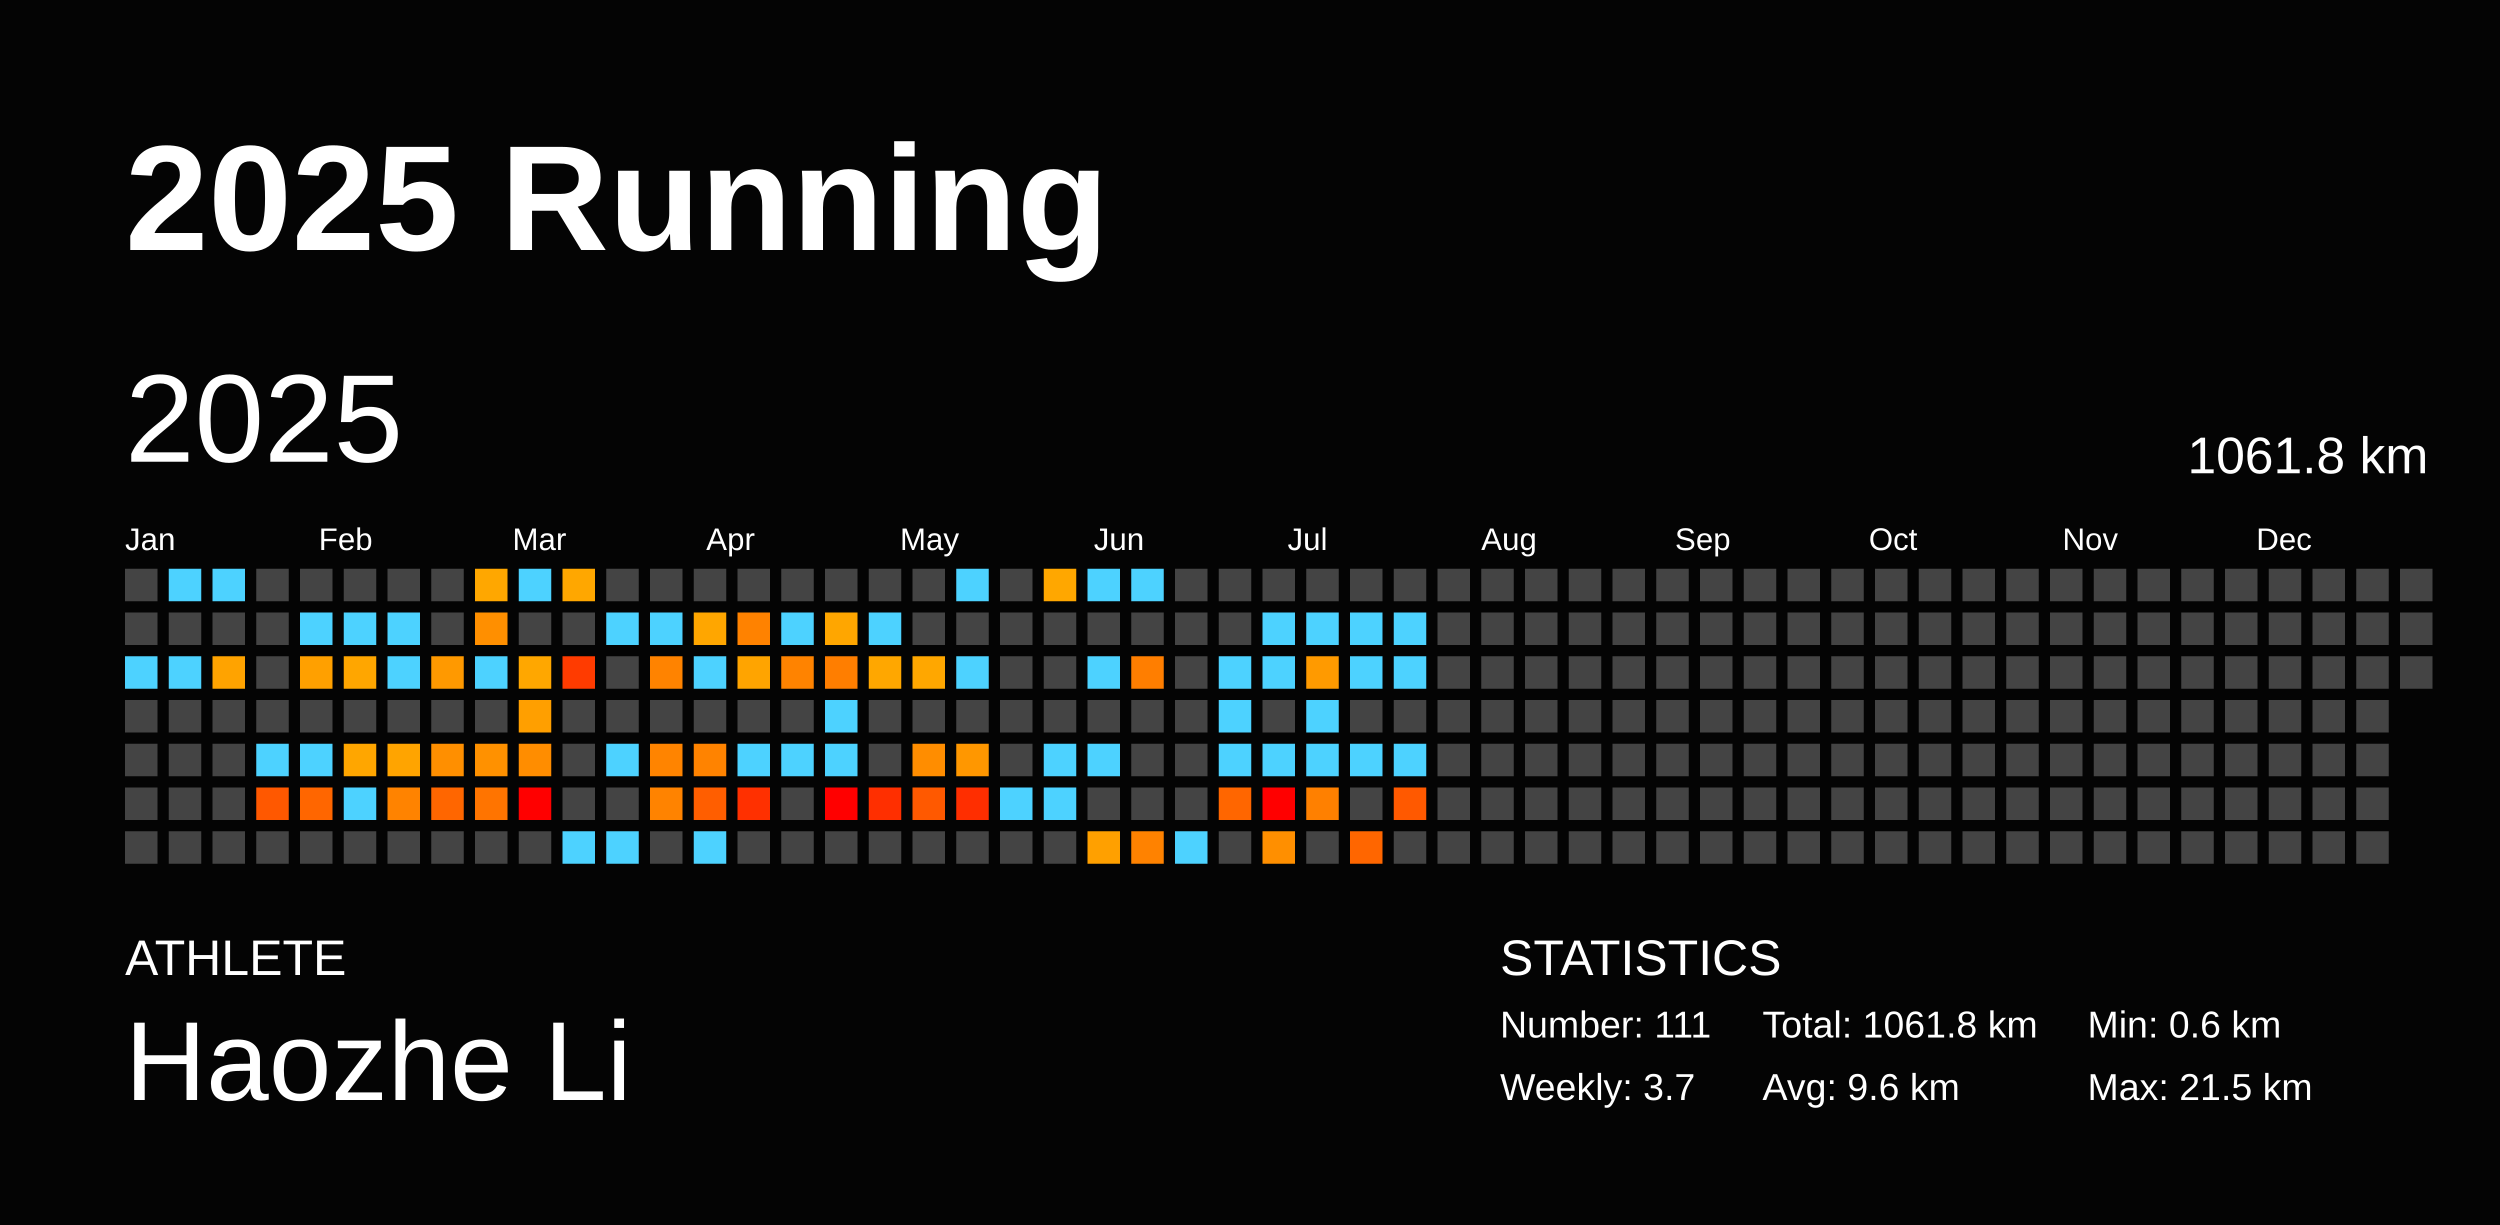
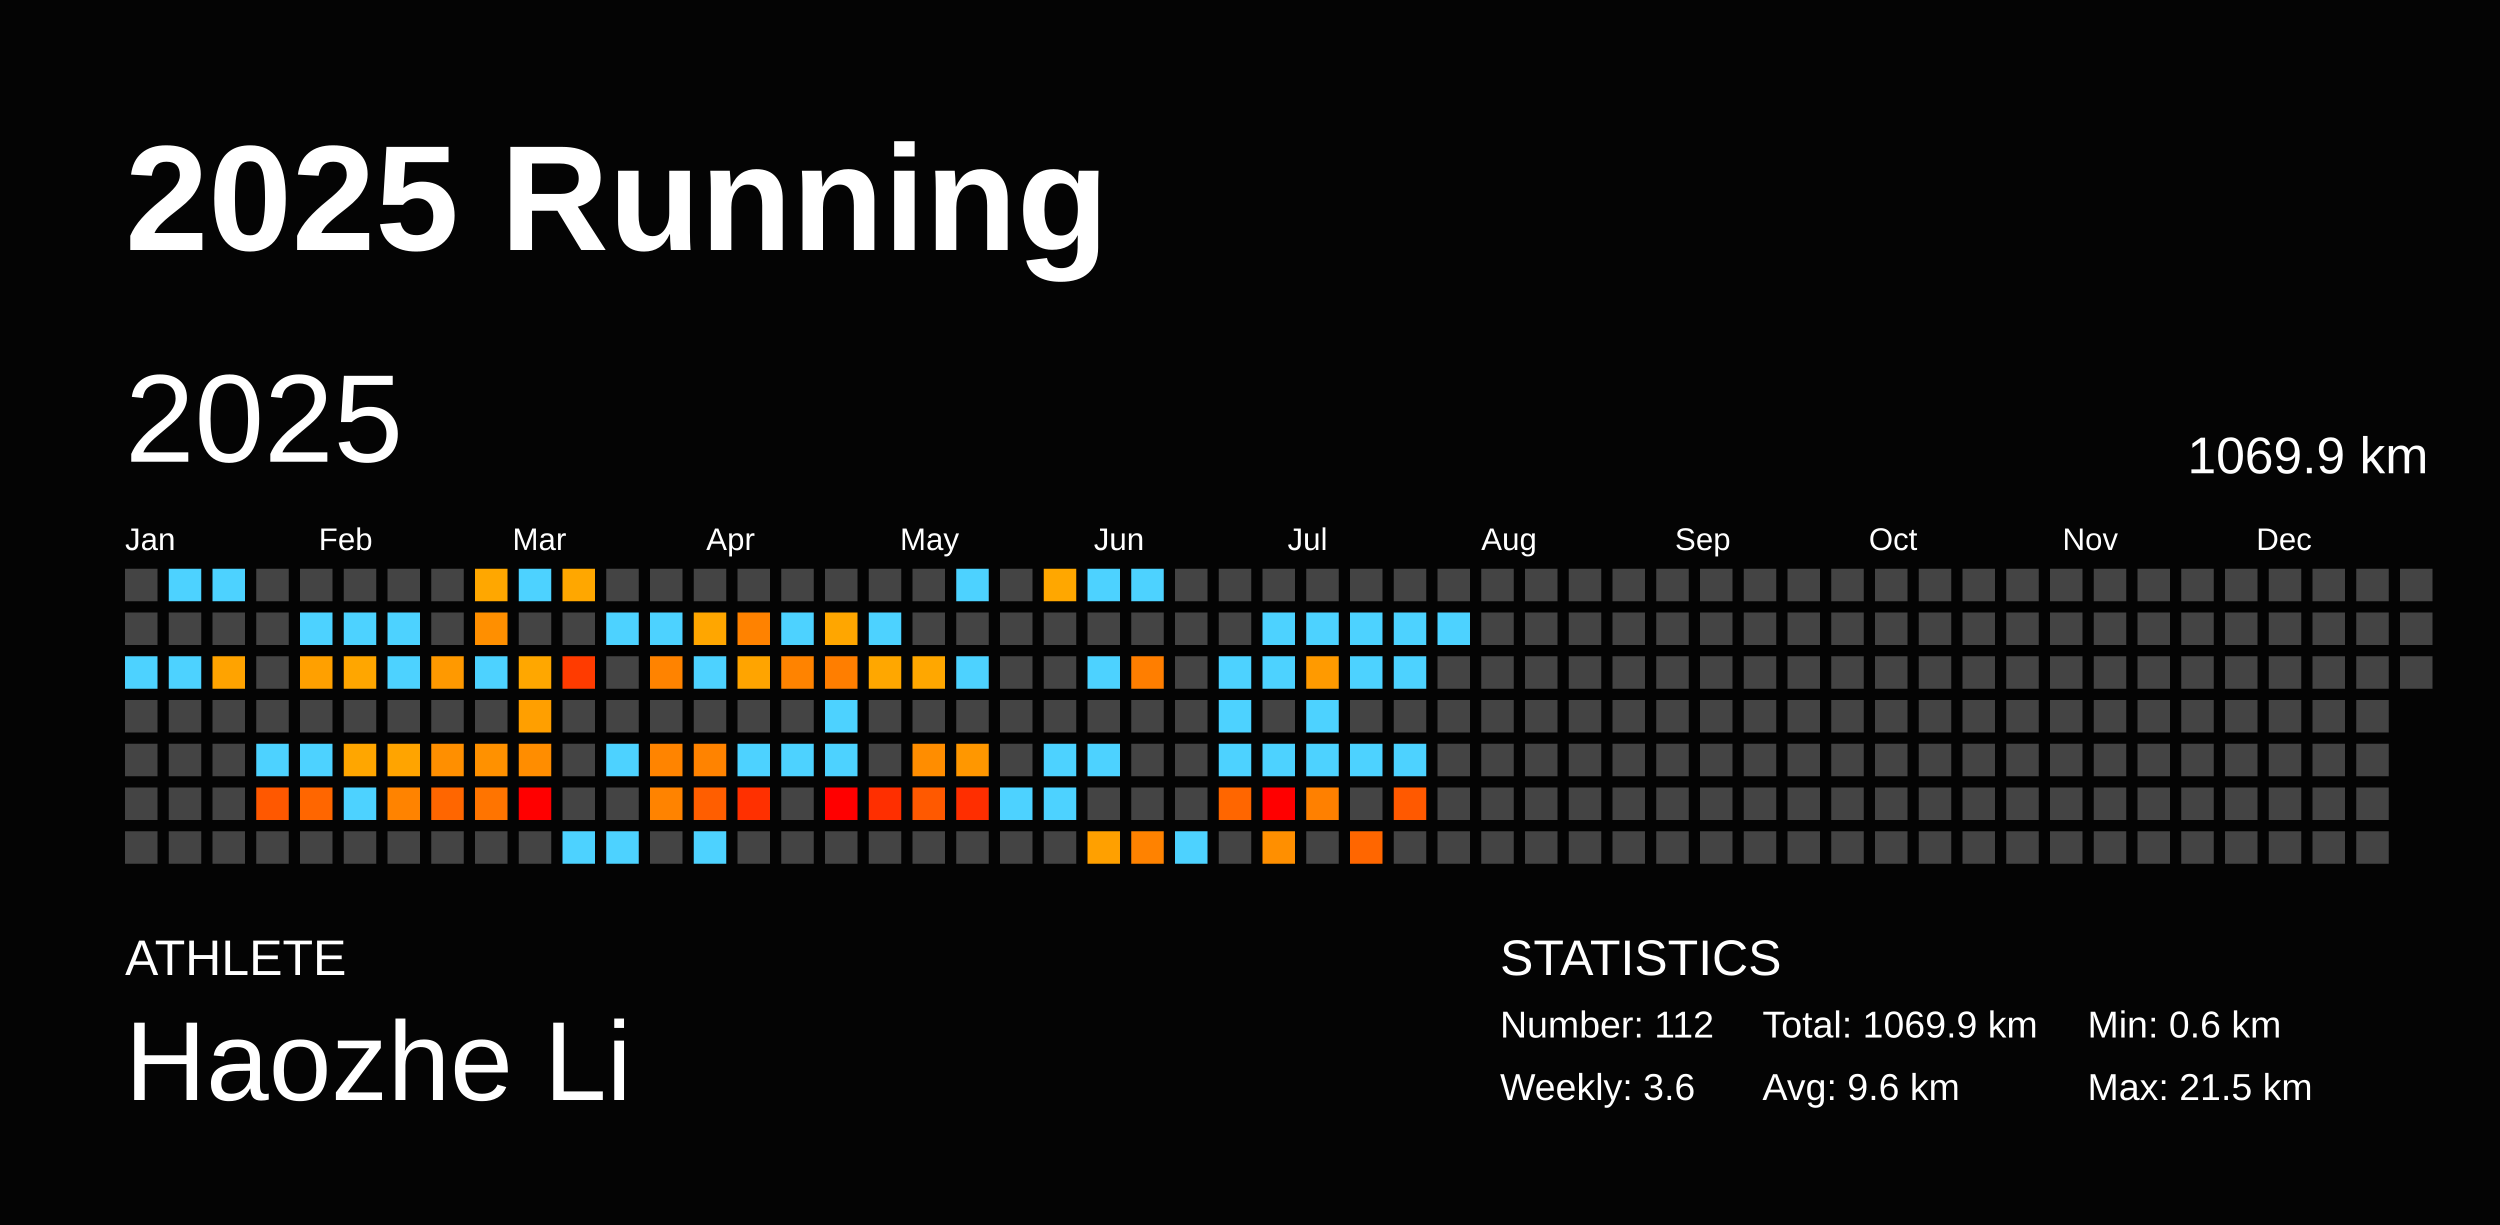
<svg xmlns="http://www.w3.org/2000/svg" baseProfile="full" height="98mm" version="1.1" viewBox="0,0,200,98" width="200mm">
  <defs />
  <rect fill="#040404" height="98" width="200" x="0" y="0" />
  <text fill="#FFFFFF" style="font-size:12px; font-family:Arial; font-weight:bold;" x="10" y="20">2025 Running</text>
  <text fill="#FFFFFF" style="font-size:4px; font-family:Arial" x="10" y="78">ATHLETE</text>
  <text fill="#FFFFFF" style="font-size:9px; font-family:Arial" x="10" y="88">Haozhe Li</text>
  <text fill="#FFFFFF" style="font-size:4px; font-family:Arial" x="120" y="78">STATISTICS</text>
-   <text fill="#FFFFFF" style="font-size:3px; font-family:Arial" x="120" y="83">Number: 111</text>
-   <text fill="#FFFFFF" style="font-size:3px; font-family:Arial" x="120" y="88">Weekly: 3.7</text>
-   <text fill="#FFFFFF" style="font-size:3px; font-family:Arial" x="141" y="83">Total: 1061.8 km</text>
+   <text fill="#FFFFFF" style="font-size:3px; font-family:Arial" x="120" y="83">Number: 112</text>
+   <text fill="#FFFFFF" style="font-size:3px; font-family:Arial" x="120" y="88">Weekly: 3.6</text>
+   <text fill="#FFFFFF" style="font-size:3px; font-family:Arial" x="141" y="83">Total: 1069.9 km</text>
  <text fill="#FFFFFF" style="font-size:3px; font-family:Arial" x="141" y="88">Avg: 9.6 km</text>
  <text fill="#FFFFFF" style="font-size:3px; font-family:Arial" x="167" y="83">Min: 0.6 km</text>
  <text fill="#FFFFFF" style="font-size:3px; font-family:Arial" x="167" y="88">Max: 21.5 km</text>
  <text dominant-baseline="hanging" fill="#FFFFFF" style="font-size:10.0px; font-family:Arial;" x="10" y="30">2025</text>
-   <text dominant-baseline="hanging" fill="#FFFFFF" style="font-size:4.125px; font-family:Arial;" x="175" y="35">1061.8 km</text>
+   <text dominant-baseline="hanging" fill="#FFFFFF" style="font-size:4.125px; font-family:Arial;" x="175" y="35">1069.9 km</text>
  <text fill="#FFFFFF" style="font-size:2.5px; font-family:Arial" x="10.0" y="44">Jan</text>
  <text fill="#FFFFFF" style="font-size:2.5px; font-family:Arial" x="25.5" y="44">Feb</text>
  <text fill="#FFFFFF" style="font-size:2.5px; font-family:Arial" x="41.0" y="44">Mar</text>
  <text fill="#FFFFFF" style="font-size:2.5px; font-family:Arial" x="56.5" y="44">Apr</text>
  <text fill="#FFFFFF" style="font-size:2.5px; font-family:Arial" x="72.0" y="44">May</text>
  <text fill="#FFFFFF" style="font-size:2.5px; font-family:Arial" x="87.5" y="44">Jun</text>
  <text fill="#FFFFFF" style="font-size:2.5px; font-family:Arial" x="103.0" y="44">Jul</text>
  <text fill="#FFFFFF" style="font-size:2.5px; font-family:Arial" x="118.5" y="44">Aug</text>
  <text fill="#FFFFFF" style="font-size:2.5px; font-family:Arial" x="134.0" y="44">Sep</text>
  <text fill="#FFFFFF" style="font-size:2.5px; font-family:Arial" x="149.5" y="44">Oct</text>
  <text fill="#FFFFFF" style="font-size:2.5px; font-family:Arial" x="165.0" y="44">Nov</text>
  <text fill="#FFFFFF" style="font-size:2.5px; font-family:Arial" x="180.5" y="44">Dec</text>
  <rect fill="#444444" height="2.6" width="2.6" x="10.0" y="45.5" />
  <rect fill="#444444" height="2.6" width="2.6" x="10.0" y="49.0" />
  <rect fill="#4dd2ff" height="2.6" width="2.6" x="10.0" y="52.5" />
  <rect fill="#444444" height="2.6" width="2.6" x="10.0" y="56.0" />
  <rect fill="#444444" height="2.6" width="2.6" x="10.0" y="59.5" />
  <rect fill="#444444" height="2.6" width="2.6" x="10.0" y="63.0" />
  <rect fill="#444444" height="2.6" width="2.6" x="10.0" y="66.5" />
  <rect fill="#4dd2ff" height="2.6" width="2.6" x="13.5" y="45.5" />
  <rect fill="#444444" height="2.6" width="2.6" x="13.5" y="49.0" />
  <rect fill="#4dd2ff" height="2.6" width="2.6" x="13.5" y="52.5" />
  <rect fill="#444444" height="2.6" width="2.6" x="13.5" y="56.0" />
  <rect fill="#444444" height="2.6" width="2.6" x="13.5" y="59.5" />
  <rect fill="#444444" height="2.6" width="2.6" x="13.5" y="63.0" />
  <rect fill="#444444" height="2.6" width="2.6" x="13.5" y="66.5" />
  <rect fill="#4dd2ff" height="2.6" width="2.6" x="17.0" y="45.5" />
  <rect fill="#444444" height="2.6" width="2.6" x="17.0" y="49.0" />
  <rect fill="#ffa300" height="2.6" width="2.6" x="17.0" y="52.5" />
  <rect fill="#444444" height="2.6" width="2.6" x="17.0" y="56.0" />
  <rect fill="#444444" height="2.6" width="2.6" x="17.0" y="59.5" />
  <rect fill="#444444" height="2.6" width="2.6" x="17.0" y="63.0" />
  <rect fill="#444444" height="2.6" width="2.6" x="17.0" y="66.5" />
  <rect fill="#444444" height="2.6" width="2.6" x="20.5" y="45.5" />
  <rect fill="#444444" height="2.6" width="2.6" x="20.5" y="49.0" />
  <rect fill="#444444" height="2.6" width="2.6" x="20.5" y="52.5" />
  <rect fill="#444444" height="2.6" width="2.6" x="20.5" y="56.0" />
  <rect fill="#4dd2ff" height="2.6" width="2.6" x="20.5" y="59.5" />
  <rect fill="#ff5800" height="2.6" width="2.6" x="20.5" y="63.0" />
  <rect fill="#444444" height="2.6" width="2.6" x="20.5" y="66.5" />
  <rect fill="#444444" height="2.6" width="2.6" x="24.0" y="45.5" />
  <rect fill="#4dd2ff" height="2.6" width="2.6" x="24.0" y="49.0" />
  <rect fill="#ffa000" height="2.6" width="2.6" x="24.0" y="52.5" />
  <rect fill="#444444" height="2.6" width="2.6" x="24.0" y="56.0" />
  <rect fill="#4dd2ff" height="2.6" width="2.6" x="24.0" y="59.5" />
  <rect fill="#ff6600" height="2.6" width="2.6" x="24.0" y="63.0" />
  <rect fill="#444444" height="2.6" width="2.6" x="24.0" y="66.5" />
  <rect fill="#444444" height="2.6" width="2.6" x="27.5" y="45.5" />
  <rect fill="#4dd2ff" height="2.6" width="2.6" x="27.5" y="49.0" />
  <rect fill="#ffa600" height="2.6" width="2.6" x="27.5" y="52.5" />
  <rect fill="#444444" height="2.6" width="2.6" x="27.5" y="56.0" />
  <rect fill="#ffa600" height="2.6" width="2.6" x="27.5" y="59.5" />
  <rect fill="#4dd2ff" height="2.6" width="2.6" x="27.5" y="63.0" />
  <rect fill="#444444" height="2.6" width="2.6" x="27.5" y="66.5" />
  <rect fill="#444444" height="2.6" width="2.6" x="31.0" y="45.5" />
  <rect fill="#4dd2ff" height="2.6" width="2.6" x="31.0" y="49.0" />
  <rect fill="#4dd2ff" height="2.6" width="2.6" x="31.0" y="52.5" />
  <rect fill="#444444" height="2.6" width="2.6" x="31.0" y="56.0" />
  <rect fill="#ffa400" height="2.6" width="2.6" x="31.0" y="59.5" />
  <rect fill="#ff8300" height="2.6" width="2.6" x="31.0" y="63.0" />
  <rect fill="#444444" height="2.6" width="2.6" x="31.0" y="66.5" />
  <rect fill="#444444" height="2.6" width="2.6" x="34.5" y="45.5" />
  <rect fill="#444444" height="2.6" width="2.6" x="34.5" y="49.0" />
  <rect fill="#ff9900" height="2.6" width="2.6" x="34.5" y="52.5" />
  <rect fill="#444444" height="2.6" width="2.6" x="34.5" y="56.0" />
  <rect fill="#ff8f00" height="2.6" width="2.6" x="34.5" y="59.5" />
  <rect fill="#ff6600" height="2.6" width="2.6" x="34.5" y="63.0" />
  <rect fill="#444444" height="2.6" width="2.6" x="34.5" y="66.5" />
  <rect fill="#ffa700" height="2.6" width="2.6" x="38.0" y="45.5" />
  <rect fill="#ff8f00" height="2.6" width="2.6" x="38.0" y="49.0" />
  <rect fill="#4dd2ff" height="2.6" width="2.6" x="38.0" y="52.5" />
  <rect fill="#444444" height="2.6" width="2.6" x="38.0" y="56.0" />
  <rect fill="#ff9100" height="2.6" width="2.6" x="38.0" y="59.5" />
  <rect fill="#ff7400" height="2.6" width="2.6" x="38.0" y="63.0" />
  <rect fill="#444444" height="2.6" width="2.6" x="38.0" y="66.5" />
  <rect fill="#4dd2ff" height="2.6" width="2.6" x="41.5" y="45.5" />
  <rect fill="#444444" height="2.6" width="2.6" x="41.5" y="49.0" />
  <rect fill="#ffa700" height="2.6" width="2.6" x="41.5" y="52.5" />
  <rect fill="#ff9f00" height="2.6" width="2.6" x="41.5" y="56.0" />
  <rect fill="#ff8d00" height="2.6" width="2.6" x="41.5" y="59.5" />
  <rect fill="red" height="2.6" width="2.6" x="41.5" y="63.0" />
  <rect fill="#444444" height="2.6" width="2.6" x="41.5" y="66.5" />
  <rect fill="#ffa700" height="2.6" width="2.6" x="45.0" y="45.5" />
  <rect fill="#444444" height="2.6" width="2.6" x="45.0" y="49.0" />
  <rect fill="#ff3b00" height="2.6" width="2.6" x="45.0" y="52.5" />
  <rect fill="#444444" height="2.6" width="2.6" x="45.0" y="56.0" />
  <rect fill="#444444" height="2.6" width="2.6" x="45.0" y="59.5" />
  <rect fill="#444444" height="2.6" width="2.6" x="45.0" y="63.0" />
  <rect fill="#4dd2ff" height="2.6" width="2.6" x="45.0" y="66.5" />
  <rect fill="#444444" height="2.6" width="2.6" x="48.5" y="45.5" />
  <rect fill="#4dd2ff" height="2.6" width="2.6" x="48.5" y="49.0" />
  <rect fill="#444444" height="2.6" width="2.6" x="48.5" y="52.5" />
  <rect fill="#444444" height="2.6" width="2.6" x="48.5" y="56.0" />
  <rect fill="#4dd2ff" height="2.6" width="2.6" x="48.5" y="59.5" />
  <rect fill="#444444" height="2.6" width="2.6" x="48.5" y="63.0" />
  <rect fill="#4dd2ff" height="2.6" width="2.6" x="48.5" y="66.5" />
  <rect fill="#444444" height="2.6" width="2.6" x="52.0" y="45.5" />
  <rect fill="#4dd2ff" height="2.6" width="2.6" x="52.0" y="49.0" />
  <rect fill="#ff8300" height="2.6" width="2.6" x="52.0" y="52.5" />
  <rect fill="#444444" height="2.6" width="2.6" x="52.0" y="56.0" />
  <rect fill="#ff8400" height="2.6" width="2.6" x="52.0" y="59.5" />
  <rect fill="#ff8300" height="2.6" width="2.6" x="52.0" y="63.0" />
  <rect fill="#444444" height="2.6" width="2.6" x="52.0" y="66.5" />
  <rect fill="#444444" height="2.6" width="2.6" x="55.5" y="45.5" />
  <rect fill="#ffa600" height="2.6" width="2.6" x="55.5" y="49.0" />
  <rect fill="#4dd2ff" height="2.6" width="2.6" x="55.5" y="52.5" />
  <rect fill="#444444" height="2.6" width="2.6" x="55.5" y="56.0" />
  <rect fill="#ff8300" height="2.6" width="2.6" x="55.5" y="59.5" />
  <rect fill="#ff5e00" height="2.6" width="2.6" x="55.5" y="63.0" />
  <rect fill="#4dd2ff" height="2.6" width="2.6" x="55.5" y="66.5" />
  <rect fill="#444444" height="2.6" width="2.6" x="59.0" y="45.5" />
  <rect fill="#ff8200" height="2.6" width="2.6" x="59.0" y="49.0" />
  <rect fill="#ffa400" height="2.6" width="2.6" x="59.0" y="52.5" />
  <rect fill="#444444" height="2.6" width="2.6" x="59.0" y="56.0" />
  <rect fill="#4dd2ff" height="2.6" width="2.6" x="59.0" y="59.5" />
  <rect fill="#ff3000" height="2.6" width="2.6" x="59.0" y="63.0" />
  <rect fill="#444444" height="2.6" width="2.6" x="59.0" y="66.5" />
  <rect fill="#444444" height="2.6" width="2.6" x="62.5" y="45.5" />
  <rect fill="#4dd2ff" height="2.6" width="2.6" x="62.5" y="49.0" />
  <rect fill="#ff8300" height="2.6" width="2.6" x="62.5" y="52.5" />
  <rect fill="#444444" height="2.6" width="2.6" x="62.5" y="56.0" />
  <rect fill="#4dd2ff" height="2.6" width="2.6" x="62.5" y="59.5" />
  <rect fill="#444444" height="2.6" width="2.6" x="62.5" y="63.0" />
  <rect fill="#444444" height="2.6" width="2.6" x="62.5" y="66.5" />
  <rect fill="#444444" height="2.6" width="2.6" x="66.0" y="45.5" />
  <rect fill="#ffa600" height="2.6" width="2.6" x="66.0" y="49.0" />
  <rect fill="#ff7e00" height="2.6" width="2.6" x="66.0" y="52.5" />
  <rect fill="#4dd2ff" height="2.6" width="2.6" x="66.0" y="56.0" />
  <rect fill="#4dd2ff" height="2.6" width="2.6" x="66.0" y="59.5" />
  <rect fill="red" height="2.6" width="2.6" x="66.0" y="63.0" />
  <rect fill="#444444" height="2.6" width="2.6" x="66.0" y="66.5" />
  <rect fill="#444444" height="2.6" width="2.6" x="69.5" y="45.5" />
  <rect fill="#4dd2ff" height="2.6" width="2.6" x="69.5" y="49.0" />
  <rect fill="#ffa700" height="2.6" width="2.6" x="69.5" y="52.5" />
  <rect fill="#444444" height="2.6" width="2.6" x="69.5" y="56.0" />
  <rect fill="#444444" height="2.6" width="2.6" x="69.5" y="59.5" />
  <rect fill="#ff2f00" height="2.6" width="2.6" x="69.5" y="63.0" />
  <rect fill="#444444" height="2.6" width="2.6" x="69.5" y="66.5" />
  <rect fill="#444444" height="2.6" width="2.6" x="73.0" y="45.5" />
  <rect fill="#444444" height="2.6" width="2.6" x="73.0" y="49.0" />
  <rect fill="#ffa700" height="2.6" width="2.6" x="73.0" y="52.5" />
  <rect fill="#444444" height="2.6" width="2.6" x="73.0" y="56.0" />
  <rect fill="#ff8d00" height="2.6" width="2.6" x="73.0" y="59.5" />
  <rect fill="#ff5900" height="2.6" width="2.6" x="73.0" y="63.0" />
  <rect fill="#444444" height="2.6" width="2.6" x="73.0" y="66.5" />
  <rect fill="#4dd2ff" height="2.6" width="2.6" x="76.5" y="45.5" />
  <rect fill="#444444" height="2.6" width="2.6" x="76.5" y="49.0" />
  <rect fill="#4dd2ff" height="2.6" width="2.6" x="76.5" y="52.5" />
  <rect fill="#444444" height="2.6" width="2.6" x="76.5" y="56.0" />
  <rect fill="#ff9700" height="2.6" width="2.6" x="76.5" y="59.5" />
  <rect fill="#ff2e00" height="2.6" width="2.6" x="76.5" y="63.0" />
  <rect fill="#444444" height="2.6" width="2.6" x="76.5" y="66.5" />
  <rect fill="#444444" height="2.6" width="2.6" x="80.0" y="45.5" />
  <rect fill="#444444" height="2.6" width="2.6" x="80.0" y="49.0" />
  <rect fill="#444444" height="2.6" width="2.6" x="80.0" y="52.5" />
  <rect fill="#444444" height="2.6" width="2.6" x="80.0" y="56.0" />
  <rect fill="#444444" height="2.6" width="2.6" x="80.0" y="59.5" />
  <rect fill="#4dd2ff" height="2.6" width="2.6" x="80.0" y="63.0" />
  <rect fill="#444444" height="2.6" width="2.6" x="80.0" y="66.5" />
  <rect fill="#ffa700" height="2.6" width="2.6" x="83.5" y="45.5" />
  <rect fill="#444444" height="2.6" width="2.6" x="83.5" y="49.0" />
  <rect fill="#444444" height="2.6" width="2.6" x="83.5" y="52.5" />
  <rect fill="#444444" height="2.6" width="2.6" x="83.5" y="56.0" />
  <rect fill="#4dd2ff" height="2.6" width="2.6" x="83.5" y="59.5" />
  <rect fill="#4dd2ff" height="2.6" width="2.6" x="83.5" y="63.0" />
  <rect fill="#444444" height="2.6" width="2.6" x="83.5" y="66.5" />
  <rect fill="#4dd2ff" height="2.6" width="2.6" x="87.0" y="45.5" />
  <rect fill="#444444" height="2.6" width="2.6" x="87.0" y="49.0" />
  <rect fill="#4dd2ff" height="2.6" width="2.6" x="87.0" y="52.5" />
  <rect fill="#444444" height="2.6" width="2.6" x="87.0" y="56.0" />
  <rect fill="#4dd2ff" height="2.6" width="2.6" x="87.0" y="59.5" />
  <rect fill="#444444" height="2.6" width="2.6" x="87.0" y="63.0" />
  <rect fill="#ffa000" height="2.6" width="2.6" x="87.0" y="66.5" />
  <rect fill="#4dd2ff" height="2.6" width="2.6" x="90.5" y="45.5" />
  <rect fill="#444444" height="2.6" width="2.6" x="90.5" y="49.0" />
  <rect fill="#ff7e00" height="2.6" width="2.6" x="90.5" y="52.5" />
  <rect fill="#444444" height="2.6" width="2.6" x="90.5" y="56.0" />
  <rect fill="#444444" height="2.6" width="2.6" x="90.5" y="59.5" />
  <rect fill="#444444" height="2.6" width="2.6" x="90.5" y="63.0" />
  <rect fill="#ff8200" height="2.6" width="2.6" x="90.5" y="66.5" />
  <rect fill="#444444" height="2.6" width="2.6" x="94.0" y="45.5" />
  <rect fill="#444444" height="2.6" width="2.6" x="94.0" y="49.0" />
  <rect fill="#444444" height="2.6" width="2.6" x="94.0" y="52.5" />
  <rect fill="#444444" height="2.6" width="2.6" x="94.0" y="56.0" />
  <rect fill="#444444" height="2.6" width="2.6" x="94.0" y="59.5" />
  <rect fill="#444444" height="2.6" width="2.6" x="94.0" y="63.0" />
  <rect fill="#4dd2ff" height="2.6" width="2.6" x="94.0" y="66.5" />
  <rect fill="#444444" height="2.6" width="2.6" x="97.5" y="45.5" />
  <rect fill="#444444" height="2.6" width="2.6" x="97.5" y="49.0" />
  <rect fill="#4dd2ff" height="2.6" width="2.6" x="97.5" y="52.5" />
  <rect fill="#4dd2ff" height="2.6" width="2.6" x="97.5" y="56.0" />
  <rect fill="#4dd2ff" height="2.6" width="2.6" x="97.5" y="59.5" />
  <rect fill="#ff6600" height="2.6" width="2.6" x="97.5" y="63.0" />
  <rect fill="#444444" height="2.6" width="2.6" x="97.5" y="66.5" />
  <rect fill="#444444" height="2.6" width="2.6" x="101.0" y="45.5" />
  <rect fill="#4dd2ff" height="2.6" width="2.6" x="101.0" y="49.0" />
  <rect fill="#4dd2ff" height="2.6" width="2.6" x="101.0" y="52.5" />
  <rect fill="#444444" height="2.6" width="2.6" x="101.0" y="56.0" />
  <rect fill="#4dd2ff" height="2.6" width="2.6" x="101.0" y="59.5" />
  <rect fill="red" height="2.6" width="2.6" x="101.0" y="63.0" />
  <rect fill="#ff8f00" height="2.6" width="2.6" x="101.0" y="66.5" />
  <rect fill="#444444" height="2.6" width="2.6" x="104.5" y="45.5" />
  <rect fill="#4dd2ff" height="2.6" width="2.6" x="104.5" y="49.0" />
  <rect fill="#ff9a00" height="2.6" width="2.6" x="104.5" y="52.5" />
  <rect fill="#4dd2ff" height="2.6" width="2.6" x="104.5" y="56.0" />
  <rect fill="#4dd2ff" height="2.6" width="2.6" x="104.5" y="59.5" />
  <rect fill="#ff8000" height="2.6" width="2.6" x="104.5" y="63.0" />
  <rect fill="#444444" height="2.6" width="2.6" x="104.5" y="66.5" />
  <rect fill="#444444" height="2.6" width="2.6" x="108.0" y="45.5" />
  <rect fill="#4dd2ff" height="2.6" width="2.6" x="108.0" y="49.0" />
  <rect fill="#4dd2ff" height="2.6" width="2.6" x="108.0" y="52.5" />
  <rect fill="#444444" height="2.6" width="2.6" x="108.0" y="56.0" />
  <rect fill="#4dd2ff" height="2.6" width="2.6" x="108.0" y="59.5" />
  <rect fill="#444444" height="2.6" width="2.6" x="108.0" y="63.0" />
  <rect fill="#ff6600" height="2.6" width="2.6" x="108.0" y="66.5" />
  <rect fill="#444444" height="2.6" width="2.6" x="111.5" y="45.5" />
  <rect fill="#4dd2ff" height="2.6" width="2.6" x="111.5" y="49.0" />
  <rect fill="#4dd2ff" height="2.6" width="2.6" x="111.5" y="52.5" />
  <rect fill="#444444" height="2.6" width="2.6" x="111.5" y="56.0" />
  <rect fill="#4dd2ff" height="2.6" width="2.6" x="111.5" y="59.5" />
  <rect fill="#ff5900" height="2.6" width="2.6" x="111.5" y="63.0" />
  <rect fill="#444444" height="2.6" width="2.6" x="111.5" y="66.5" />
  <rect fill="#444444" height="2.6" width="2.6" x="115.0" y="45.5" />
-   <rect fill="#444444" height="2.6" width="2.6" x="115.0" y="49.0" />
+   <rect fill="#4dd2ff" height="2.6" width="2.6" x="115.0" y="49.0" />
  <rect fill="#444444" height="2.6" width="2.6" x="115.0" y="52.5" />
  <rect fill="#444444" height="2.6" width="2.6" x="115.0" y="56.0" />
  <rect fill="#444444" height="2.6" width="2.6" x="115.0" y="59.5" />
  <rect fill="#444444" height="2.6" width="2.6" x="115.0" y="63.0" />
  <rect fill="#444444" height="2.6" width="2.6" x="115.0" y="66.5" />
  <rect fill="#444444" height="2.6" width="2.6" x="118.5" y="45.5" />
  <rect fill="#444444" height="2.6" width="2.6" x="118.5" y="49.0" />
  <rect fill="#444444" height="2.6" width="2.6" x="118.5" y="52.5" />
  <rect fill="#444444" height="2.6" width="2.6" x="118.5" y="56.0" />
  <rect fill="#444444" height="2.6" width="2.6" x="118.5" y="59.5" />
  <rect fill="#444444" height="2.6" width="2.6" x="118.5" y="63.0" />
  <rect fill="#444444" height="2.6" width="2.6" x="118.5" y="66.5" />
  <rect fill="#444444" height="2.6" width="2.6" x="122.0" y="45.5" />
  <rect fill="#444444" height="2.6" width="2.6" x="122.0" y="49.0" />
  <rect fill="#444444" height="2.6" width="2.6" x="122.0" y="52.5" />
  <rect fill="#444444" height="2.6" width="2.6" x="122.0" y="56.0" />
  <rect fill="#444444" height="2.6" width="2.6" x="122.0" y="59.5" />
  <rect fill="#444444" height="2.6" width="2.6" x="122.0" y="63.0" />
  <rect fill="#444444" height="2.6" width="2.6" x="122.0" y="66.5" />
  <rect fill="#444444" height="2.6" width="2.6" x="125.5" y="45.5" />
  <rect fill="#444444" height="2.6" width="2.6" x="125.5" y="49.0" />
  <rect fill="#444444" height="2.6" width="2.6" x="125.5" y="52.5" />
  <rect fill="#444444" height="2.6" width="2.6" x="125.5" y="56.0" />
  <rect fill="#444444" height="2.6" width="2.6" x="125.5" y="59.5" />
  <rect fill="#444444" height="2.6" width="2.6" x="125.5" y="63.0" />
  <rect fill="#444444" height="2.6" width="2.6" x="125.5" y="66.5" />
  <rect fill="#444444" height="2.6" width="2.6" x="129.0" y="45.5" />
  <rect fill="#444444" height="2.6" width="2.6" x="129.0" y="49.0" />
  <rect fill="#444444" height="2.6" width="2.6" x="129.0" y="52.5" />
  <rect fill="#444444" height="2.6" width="2.6" x="129.0" y="56.0" />
  <rect fill="#444444" height="2.6" width="2.6" x="129.0" y="59.5" />
  <rect fill="#444444" height="2.6" width="2.6" x="129.0" y="63.0" />
  <rect fill="#444444" height="2.6" width="2.6" x="129.0" y="66.5" />
  <rect fill="#444444" height="2.6" width="2.6" x="132.5" y="45.5" />
  <rect fill="#444444" height="2.6" width="2.6" x="132.5" y="49.0" />
  <rect fill="#444444" height="2.6" width="2.6" x="132.5" y="52.5" />
  <rect fill="#444444" height="2.6" width="2.6" x="132.5" y="56.0" />
  <rect fill="#444444" height="2.6" width="2.6" x="132.5" y="59.5" />
  <rect fill="#444444" height="2.6" width="2.6" x="132.5" y="63.0" />
  <rect fill="#444444" height="2.6" width="2.6" x="132.5" y="66.5" />
  <rect fill="#444444" height="2.6" width="2.6" x="136.0" y="45.5" />
  <rect fill="#444444" height="2.6" width="2.6" x="136.0" y="49.0" />
  <rect fill="#444444" height="2.6" width="2.6" x="136.0" y="52.5" />
  <rect fill="#444444" height="2.6" width="2.6" x="136.0" y="56.0" />
  <rect fill="#444444" height="2.6" width="2.6" x="136.0" y="59.5" />
  <rect fill="#444444" height="2.6" width="2.6" x="136.0" y="63.0" />
  <rect fill="#444444" height="2.6" width="2.6" x="136.0" y="66.5" />
  <rect fill="#444444" height="2.6" width="2.6" x="139.5" y="45.5" />
  <rect fill="#444444" height="2.6" width="2.6" x="139.5" y="49.0" />
  <rect fill="#444444" height="2.6" width="2.6" x="139.5" y="52.5" />
  <rect fill="#444444" height="2.6" width="2.6" x="139.5" y="56.0" />
  <rect fill="#444444" height="2.6" width="2.6" x="139.5" y="59.5" />
  <rect fill="#444444" height="2.6" width="2.6" x="139.5" y="63.0" />
  <rect fill="#444444" height="2.6" width="2.6" x="139.5" y="66.5" />
  <rect fill="#444444" height="2.6" width="2.6" x="143.0" y="45.5" />
  <rect fill="#444444" height="2.6" width="2.6" x="143.0" y="49.0" />
  <rect fill="#444444" height="2.6" width="2.6" x="143.0" y="52.5" />
  <rect fill="#444444" height="2.6" width="2.6" x="143.0" y="56.0" />
  <rect fill="#444444" height="2.6" width="2.6" x="143.0" y="59.5" />
  <rect fill="#444444" height="2.6" width="2.6" x="143.0" y="63.0" />
  <rect fill="#444444" height="2.6" width="2.6" x="143.0" y="66.5" />
  <rect fill="#444444" height="2.6" width="2.6" x="146.5" y="45.5" />
  <rect fill="#444444" height="2.6" width="2.6" x="146.5" y="49.0" />
  <rect fill="#444444" height="2.6" width="2.6" x="146.5" y="52.5" />
  <rect fill="#444444" height="2.6" width="2.6" x="146.5" y="56.0" />
  <rect fill="#444444" height="2.6" width="2.6" x="146.5" y="59.5" />
  <rect fill="#444444" height="2.6" width="2.6" x="146.5" y="63.0" />
  <rect fill="#444444" height="2.6" width="2.6" x="146.5" y="66.5" />
  <rect fill="#444444" height="2.6" width="2.6" x="150.0" y="45.5" />
  <rect fill="#444444" height="2.6" width="2.6" x="150.0" y="49.0" />
  <rect fill="#444444" height="2.6" width="2.6" x="150.0" y="52.5" />
  <rect fill="#444444" height="2.6" width="2.6" x="150.0" y="56.0" />
  <rect fill="#444444" height="2.6" width="2.6" x="150.0" y="59.5" />
  <rect fill="#444444" height="2.6" width="2.6" x="150.0" y="63.0" />
  <rect fill="#444444" height="2.6" width="2.6" x="150.0" y="66.5" />
  <rect fill="#444444" height="2.6" width="2.6" x="153.5" y="45.5" />
  <rect fill="#444444" height="2.6" width="2.6" x="153.5" y="49.0" />
  <rect fill="#444444" height="2.6" width="2.6" x="153.5" y="52.5" />
  <rect fill="#444444" height="2.6" width="2.6" x="153.5" y="56.0" />
  <rect fill="#444444" height="2.6" width="2.6" x="153.5" y="59.5" />
  <rect fill="#444444" height="2.6" width="2.6" x="153.5" y="63.0" />
  <rect fill="#444444" height="2.6" width="2.6" x="153.5" y="66.5" />
  <rect fill="#444444" height="2.6" width="2.6" x="157.0" y="45.5" />
  <rect fill="#444444" height="2.6" width="2.6" x="157.0" y="49.0" />
  <rect fill="#444444" height="2.6" width="2.6" x="157.0" y="52.5" />
  <rect fill="#444444" height="2.6" width="2.6" x="157.0" y="56.0" />
  <rect fill="#444444" height="2.6" width="2.6" x="157.0" y="59.5" />
  <rect fill="#444444" height="2.6" width="2.6" x="157.0" y="63.0" />
  <rect fill="#444444" height="2.6" width="2.6" x="157.0" y="66.5" />
  <rect fill="#444444" height="2.6" width="2.6" x="160.5" y="45.5" />
  <rect fill="#444444" height="2.6" width="2.6" x="160.5" y="49.0" />
  <rect fill="#444444" height="2.6" width="2.6" x="160.5" y="52.5" />
  <rect fill="#444444" height="2.6" width="2.6" x="160.5" y="56.0" />
  <rect fill="#444444" height="2.6" width="2.6" x="160.5" y="59.5" />
  <rect fill="#444444" height="2.6" width="2.6" x="160.5" y="63.0" />
  <rect fill="#444444" height="2.6" width="2.6" x="160.5" y="66.5" />
  <rect fill="#444444" height="2.6" width="2.6" x="164.0" y="45.5" />
  <rect fill="#444444" height="2.6" width="2.6" x="164.0" y="49.0" />
  <rect fill="#444444" height="2.6" width="2.6" x="164.0" y="52.5" />
  <rect fill="#444444" height="2.6" width="2.6" x="164.0" y="56.0" />
  <rect fill="#444444" height="2.6" width="2.6" x="164.0" y="59.5" />
  <rect fill="#444444" height="2.6" width="2.6" x="164.0" y="63.0" />
  <rect fill="#444444" height="2.6" width="2.6" x="164.0" y="66.5" />
  <rect fill="#444444" height="2.6" width="2.6" x="167.5" y="45.5" />
  <rect fill="#444444" height="2.6" width="2.6" x="167.5" y="49.0" />
  <rect fill="#444444" height="2.6" width="2.6" x="167.5" y="52.5" />
  <rect fill="#444444" height="2.6" width="2.6" x="167.5" y="56.0" />
  <rect fill="#444444" height="2.6" width="2.6" x="167.5" y="59.5" />
  <rect fill="#444444" height="2.6" width="2.6" x="167.5" y="63.0" />
  <rect fill="#444444" height="2.6" width="2.6" x="167.5" y="66.5" />
  <rect fill="#444444" height="2.6" width="2.6" x="171.0" y="45.5" />
  <rect fill="#444444" height="2.6" width="2.6" x="171.0" y="49.0" />
  <rect fill="#444444" height="2.6" width="2.6" x="171.0" y="52.5" />
  <rect fill="#444444" height="2.6" width="2.6" x="171.0" y="56.0" />
  <rect fill="#444444" height="2.6" width="2.6" x="171.0" y="59.5" />
  <rect fill="#444444" height="2.6" width="2.6" x="171.0" y="63.0" />
  <rect fill="#444444" height="2.6" width="2.6" x="171.0" y="66.5" />
  <rect fill="#444444" height="2.6" width="2.6" x="174.5" y="45.5" />
  <rect fill="#444444" height="2.6" width="2.6" x="174.5" y="49.0" />
  <rect fill="#444444" height="2.6" width="2.6" x="174.5" y="52.5" />
  <rect fill="#444444" height="2.6" width="2.6" x="174.5" y="56.0" />
  <rect fill="#444444" height="2.6" width="2.6" x="174.5" y="59.5" />
  <rect fill="#444444" height="2.6" width="2.6" x="174.5" y="63.0" />
  <rect fill="#444444" height="2.6" width="2.6" x="174.5" y="66.5" />
  <rect fill="#444444" height="2.6" width="2.6" x="178.0" y="45.5" />
  <rect fill="#444444" height="2.6" width="2.6" x="178.0" y="49.0" />
  <rect fill="#444444" height="2.6" width="2.6" x="178.0" y="52.5" />
  <rect fill="#444444" height="2.6" width="2.6" x="178.0" y="56.0" />
  <rect fill="#444444" height="2.6" width="2.6" x="178.0" y="59.5" />
  <rect fill="#444444" height="2.6" width="2.6" x="178.0" y="63.0" />
  <rect fill="#444444" height="2.6" width="2.6" x="178.0" y="66.5" />
  <rect fill="#444444" height="2.6" width="2.6" x="181.5" y="45.5" />
  <rect fill="#444444" height="2.6" width="2.6" x="181.5" y="49.0" />
  <rect fill="#444444" height="2.6" width="2.6" x="181.5" y="52.5" />
  <rect fill="#444444" height="2.6" width="2.6" x="181.5" y="56.0" />
  <rect fill="#444444" height="2.6" width="2.6" x="181.5" y="59.5" />
  <rect fill="#444444" height="2.6" width="2.6" x="181.5" y="63.0" />
  <rect fill="#444444" height="2.6" width="2.6" x="181.5" y="66.5" />
  <rect fill="#444444" height="2.6" width="2.6" x="185.0" y="45.5" />
  <rect fill="#444444" height="2.6" width="2.6" x="185.0" y="49.0" />
  <rect fill="#444444" height="2.6" width="2.6" x="185.0" y="52.5" />
  <rect fill="#444444" height="2.6" width="2.6" x="185.0" y="56.0" />
  <rect fill="#444444" height="2.6" width="2.6" x="185.0" y="59.5" />
  <rect fill="#444444" height="2.6" width="2.6" x="185.0" y="63.0" />
  <rect fill="#444444" height="2.6" width="2.6" x="185.0" y="66.5" />
  <rect fill="#444444" height="2.6" width="2.6" x="188.5" y="45.5" />
  <rect fill="#444444" height="2.6" width="2.6" x="188.5" y="49.0" />
  <rect fill="#444444" height="2.6" width="2.6" x="188.5" y="52.5" />
  <rect fill="#444444" height="2.6" width="2.6" x="188.5" y="56.0" />
  <rect fill="#444444" height="2.6" width="2.6" x="188.5" y="59.5" />
  <rect fill="#444444" height="2.6" width="2.6" x="188.5" y="63.0" />
  <rect fill="#444444" height="2.6" width="2.6" x="188.5" y="66.5" />
  <rect fill="#444444" height="2.6" width="2.6" x="192.0" y="45.5" />
  <rect fill="#444444" height="2.6" width="2.6" x="192.0" y="49.0" />
  <rect fill="#444444" height="2.6" width="2.6" x="192.0" y="52.5" />
</svg>
